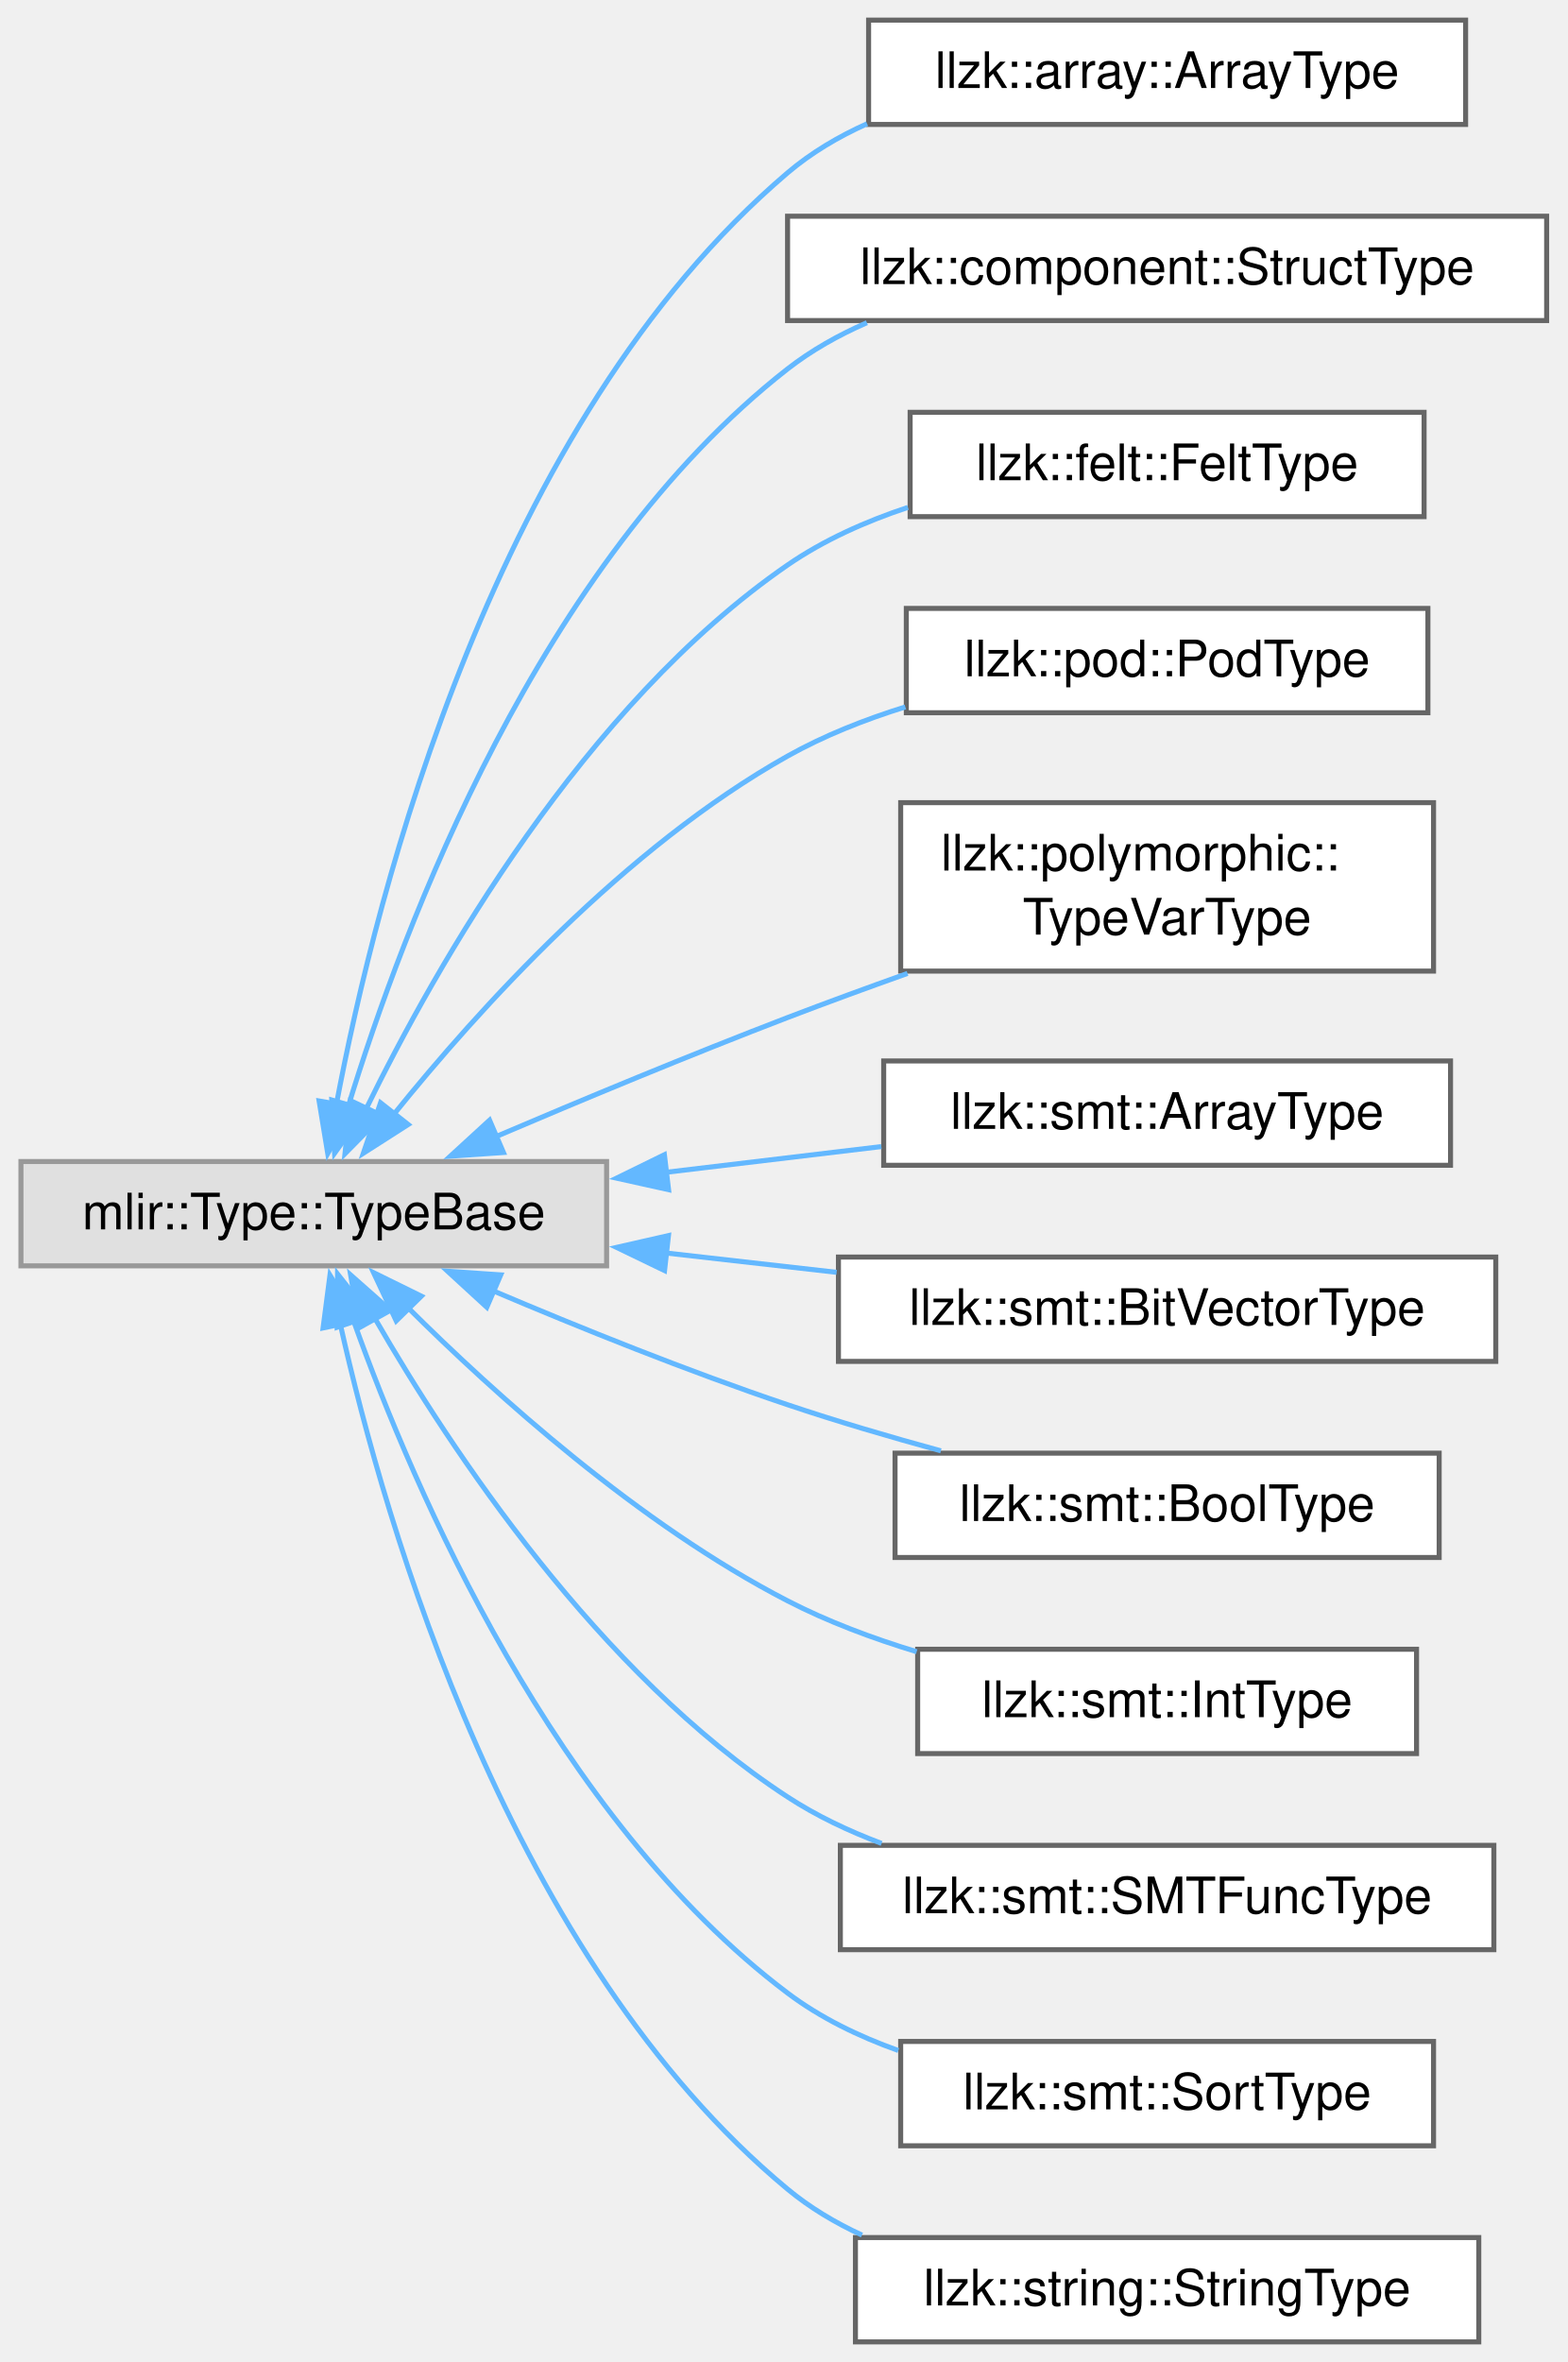
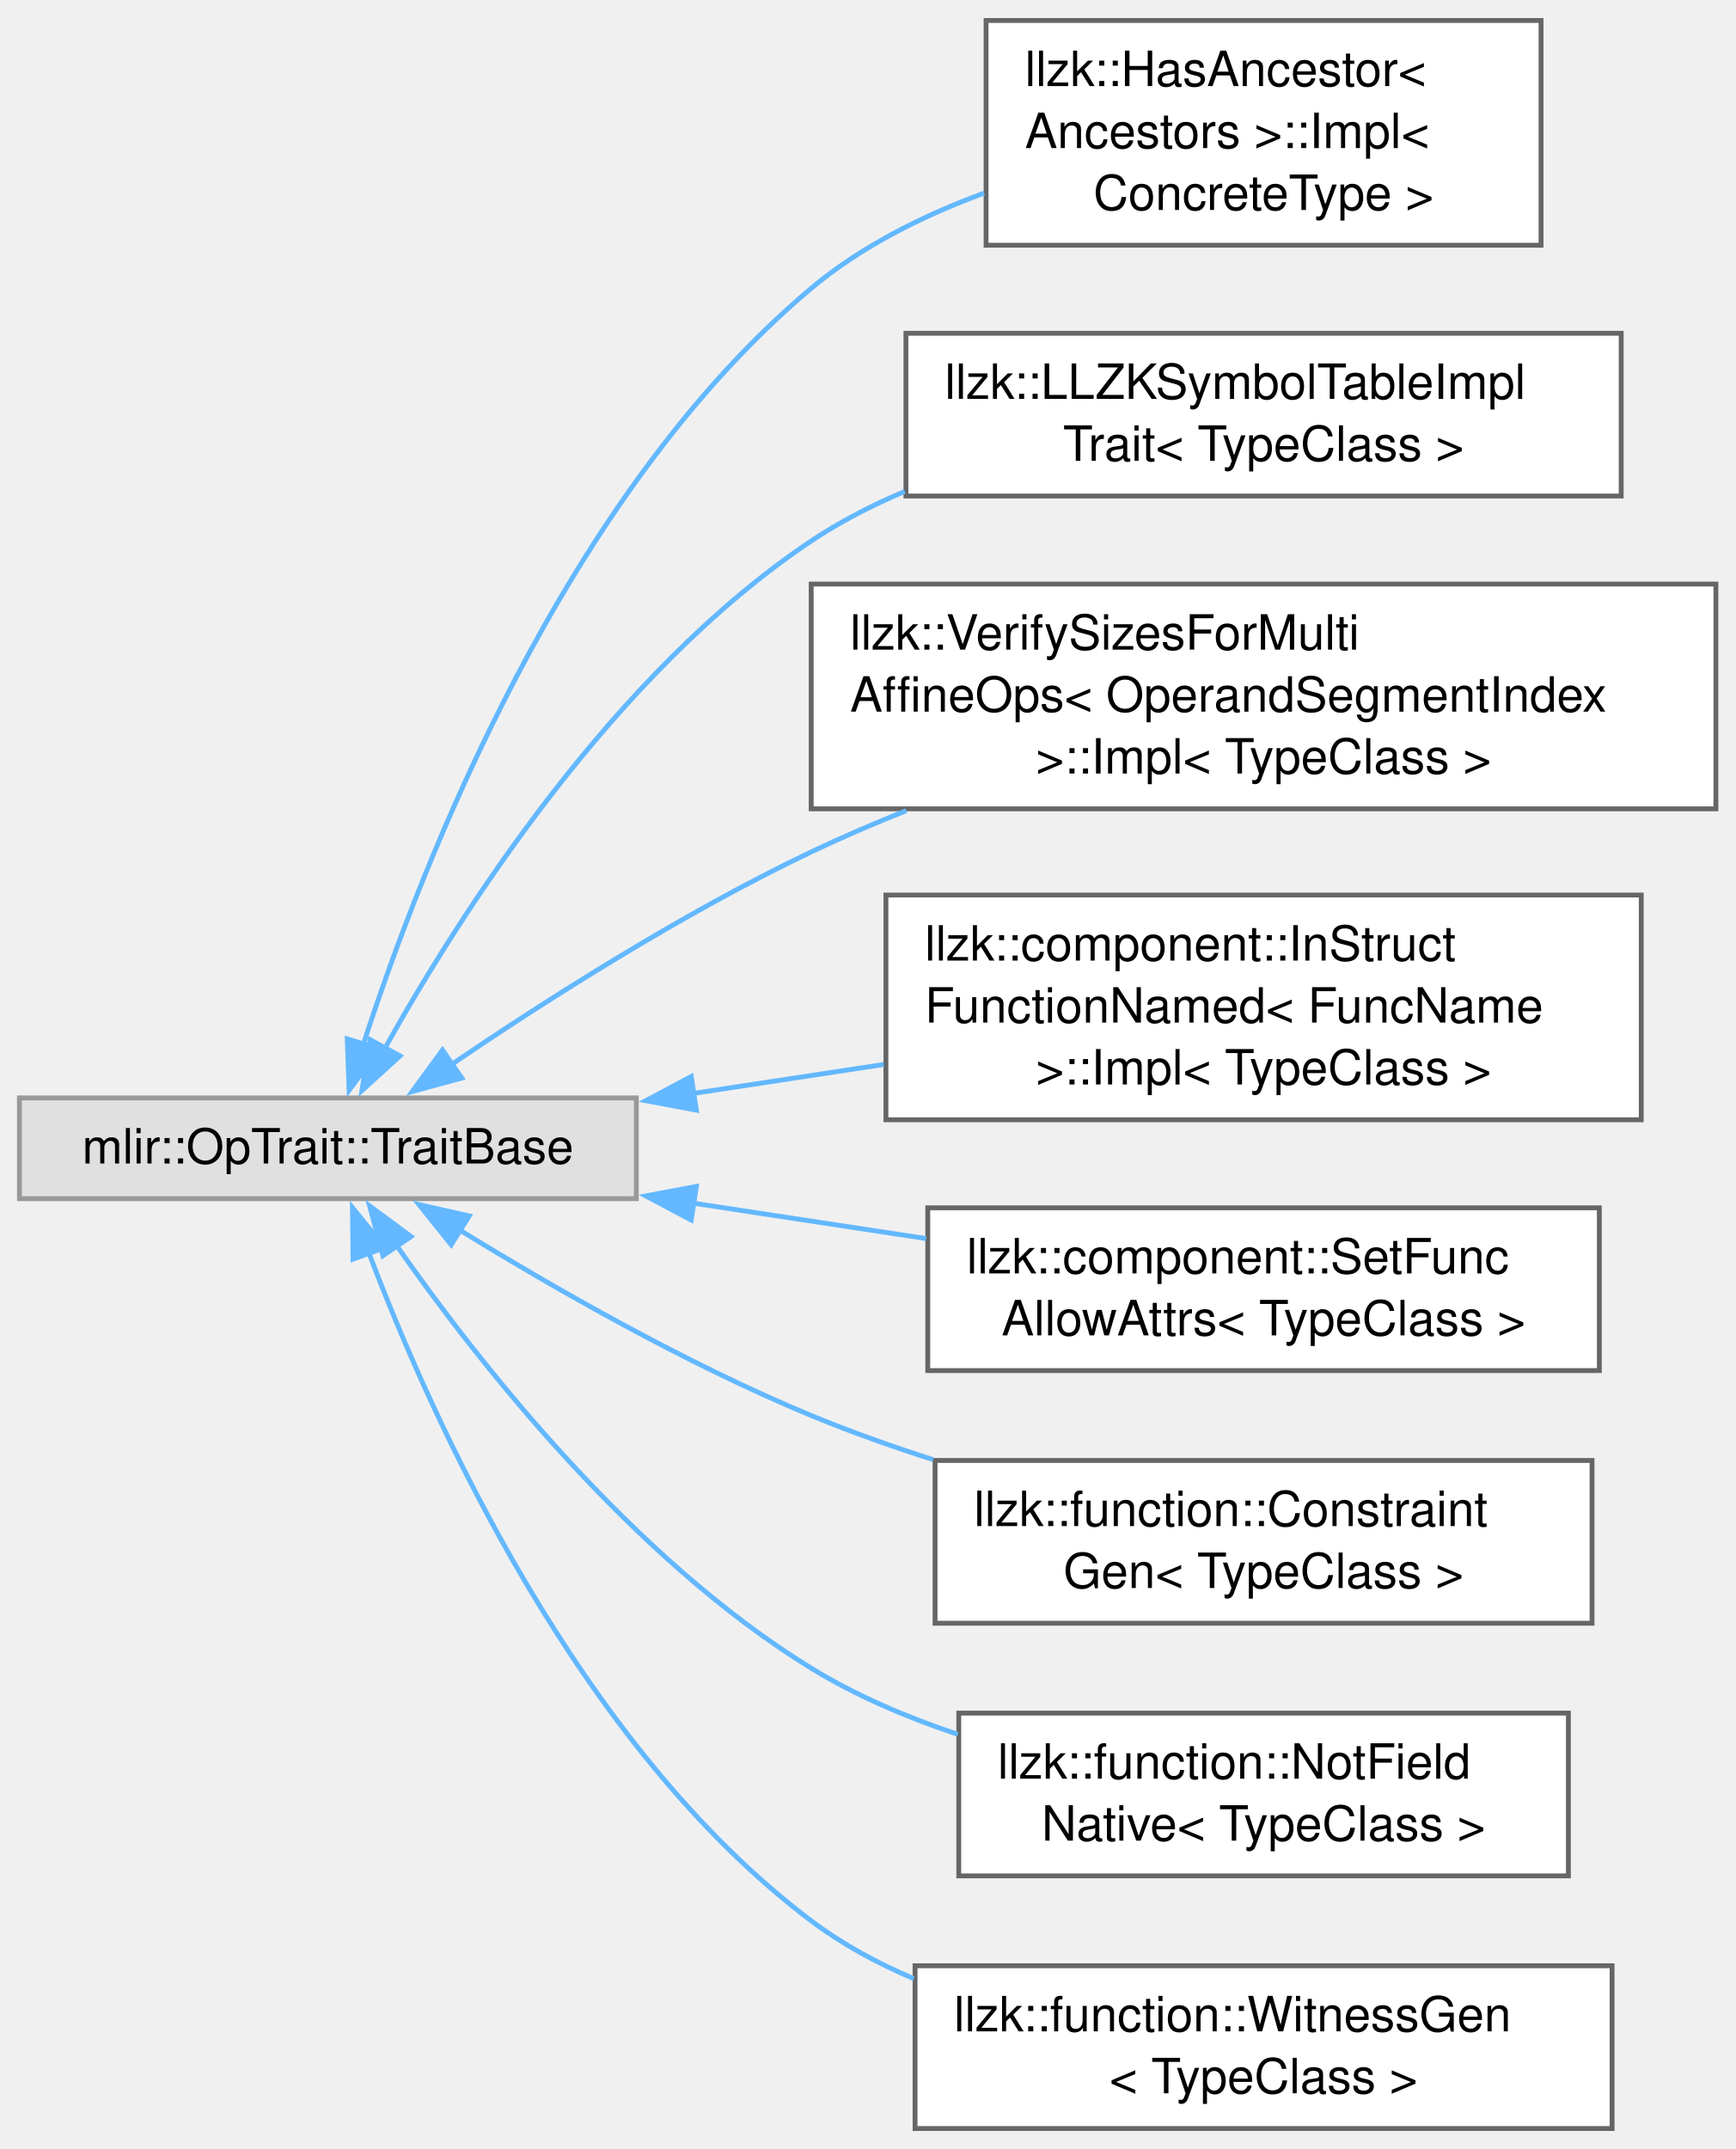
- <svg xmlns="http://www.w3.org/2000/svg" xmlns:xlink="http://www.w3.org/1999/xlink" width="312pt" height="470pt" viewBox="0.00 0.00 311.50 469.75">
-   <g id="graph0" class="graph" transform="scale(1 1) rotate(0) translate(4 465.75)">
+ <svg xmlns="http://www.w3.org/2000/svg" xmlns:xlink="http://www.w3.org/1999/xlink" width="357pt" height="442pt" viewBox="0.00 0.00 357.25 441.88">
+   <g id="graph0" class="graph" transform="scale(1 1) rotate(0) translate(4 437.88)">
    <g id="Node000000" class="node">
      <g id="a_Node000000">
        <a xlink:title=" ">
-           <polygon fill="#e0e0e0" stroke="#999999" points="116.5,-234.75 0,-234.75 0,-214 116.5,-214 116.5,-234.75" />
-           <text text-anchor="middle" x="58.25" y="-221.25" font-family="Helvetica,sans-Serif" font-size="10.00">mlir::Type::TypeBase</text>
+           <polygon fill="#e0e0e0" stroke="#999999" points="127,-212.12 0,-212.12 0,-191.38 127,-191.38 127,-212.12" />
+           <text text-anchor="middle" x="63.5" y="-198.62" font-family="Helvetica,sans-Serif" font-size="10.00">mlir::OpTrait::TraitBase</text>
        </a>
      </g>
    </g>
    <g id="Node000001" class="node">
      <g id="a_Node000001">
-         <a xlink:href="classllzk_1_1array_1_1ArrayType.html" target="_top" xlink:title=" ">
-           <polygon fill="white" stroke="#666666" points="287.38,-461.75 168.62,-461.75 168.62,-441 287.38,-441 287.38,-461.75" />
-           <text text-anchor="middle" x="228" y="-448.25" font-family="Helvetica,sans-Serif" font-size="10.00">llzk::array::ArrayType</text>
+         <a xlink:href="structllzk_1_1HasAncestor_1_1Impl.html" target="_top" xlink:title=" ">
+           <polygon fill="white" stroke="#666666" points="313.25,-433.88 199,-433.88 199,-387.62 313.25,-387.62 313.25,-433.88" />
+           <text text-anchor="start" x="207" y="-420.38" font-family="Helvetica,sans-Serif" font-size="10.00">llzk::HasAncestor&lt;</text>
+           <text text-anchor="start" x="207" y="-407.62" font-family="Helvetica,sans-Serif" font-size="10.00"> Ancestors &gt;::Impl&lt;</text>
+           <text text-anchor="middle" x="256.12" y="-394.88" font-family="Helvetica,sans-Serif" font-size="10.00"> ConcreteType &gt;</text>
        </a>
      </g>
    </g>
-     <g id="edge857_Node000000_Node000001" class="edge">
-       <g id="a_edge857_Node000000_Node000001">
+     <g id="edge847_Node000000_Node000001" class="edge">
+       <g id="a_edge847_Node000000_Node000001">
        <a xlink:title=" ">
-           <path fill="none" stroke="#63b8ff" d="M62.72,-245.97C70.65,-288.16 94.15,-381.74 152.5,-431.38 157.19,-435.37 162.6,-438.57 168.32,-441.14" />
-           <polygon fill="#63b8ff" stroke="#63b8ff" points="66.2,-245.59 61.03,-236.34 59.31,-246.79 66.2,-245.59" />
+           <path fill="none" stroke="#63b8ff" d="M70.81,-223.18C82.77,-260.16 112.19,-336.07 163,-378.75 173.24,-387.35 185.94,-393.69 198.59,-398.35" />
+           <polygon fill="#63b8ff" stroke="#63b8ff" points="74.17,-222.2 67.87,-213.69 67.49,-224.27 74.17,-222.2" />
        </a>
      </g>
    </g>
    <g id="Node000002" class="node">
      <g id="a_Node000002">
-         <a xlink:href="classllzk_1_1component_1_1StructType.html" target="_top" xlink:title=" ">
-           <polygon fill="white" stroke="#666666" points="303.5,-422.75 152.5,-422.75 152.5,-402 303.5,-402 303.5,-422.75" />
-           <text text-anchor="middle" x="228" y="-409.25" font-family="Helvetica,sans-Serif" font-size="10.00">llzk::component::StructType</text>
+         <a xlink:href="classllzk_1_1LLZKSymbolTableImplTrait.html" target="_top" xlink:title="See LLZKSymbolTable ODS documentation for details.">
+           <polygon fill="white" stroke="#666666" points="329.75,-369.5 182.5,-369.5 182.5,-336 329.75,-336 329.75,-369.5" />
+           <text text-anchor="start" x="190.5" y="-356" font-family="Helvetica,sans-Serif" font-size="10.00">llzk::LLZKSymbolTableImpl</text>
+           <text text-anchor="middle" x="256.12" y="-343.25" font-family="Helvetica,sans-Serif" font-size="10.00">Trait&lt; TypeClass &gt;</text>
        </a>
      </g>
    </g>
-     <g id="edge858_Node000000_Node000002" class="edge">
-       <g id="a_edge858_Node000000_Node000002">
+     <g id="edge848_Node000000_Node000002" class="edge">
+       <g id="a_edge848_Node000000_Node000002">
        <a xlink:title=" ">
-           <path fill="none" stroke="#63b8ff" d="M65.07,-245.6C76.02,-281.44 103.14,-353.81 152.5,-392.38 157.25,-396.08 162.63,-399.11 168.28,-401.57" />
-           <polygon fill="#63b8ff" stroke="#63b8ff" points="68.55,-245.02 62.39,-236.4 61.83,-246.98 68.55,-245.02" />
+           <path fill="none" stroke="#63b8ff" d="M75.12,-222.14C90.66,-249.97 122.24,-299.5 163,-326.75 168.94,-330.72 175.49,-334.09 182.26,-336.95" />
+           <polygon fill="#63b8ff" stroke="#63b8ff" points="78.35,-220.76 70.51,-213.64 72.2,-224.1 78.35,-220.76" />
        </a>
      </g>
    </g>
    <g id="Node000003" class="node">
      <g id="a_Node000003">
-         <a xlink:href="classllzk_1_1felt_1_1FeltType.html" target="_top" xlink:title=" ">
-           <polygon fill="white" stroke="#666666" points="279.12,-383.75 176.88,-383.75 176.88,-363 279.12,-363 279.12,-383.75" />
-           <text text-anchor="middle" x="228" y="-370.25" font-family="Helvetica,sans-Serif" font-size="10.00">llzk::felt::FeltType</text>
+         <a xlink:href="classllzk_1_1VerifySizesForMultiAffineOps_1_1Impl.html" target="_top" xlink:title=" ">
+           <polygon fill="white" stroke="#666666" points="349.25,-317.88 163,-317.88 163,-271.62 349.25,-271.62 349.25,-317.88" />
+           <text text-anchor="start" x="171" y="-304.38" font-family="Helvetica,sans-Serif" font-size="10.00">llzk::VerifySizesForMulti</text>
+           <text text-anchor="start" x="171" y="-291.62" font-family="Helvetica,sans-Serif" font-size="10.00">AffineOps&lt; OperandSegmentIndex</text>
+           <text text-anchor="middle" x="256.12" y="-278.88" font-family="Helvetica,sans-Serif" font-size="10.00"> &gt;::Impl&lt; TypeClass &gt;</text>
        </a>
      </g>
    </g>
-     <g id="edge859_Node000000_Node000003" class="edge">
-       <g id="a_edge859_Node000000_Node000003">
+     <g id="edge849_Node000000_Node000003" class="edge">
+       <g id="a_edge849_Node000000_Node000003">
        <a xlink:title=" ">
-           <path fill="none" stroke="#63b8ff" d="M68.59,-245.07C82.63,-273.81 111.93,-325.4 152.5,-353.38 159.67,-358.32 168,-362.04 176.44,-364.84" />
-           <polygon fill="#63b8ff" stroke="#63b8ff" points="71.89,-243.86 64.46,-236.31 65.56,-246.85 71.89,-243.86" />
+           <path fill="none" stroke="#63b8ff" d="M88.9,-218.97C108.32,-232.15 136.55,-250.16 163,-262.75 169.27,-265.73 175.89,-268.58 182.59,-271.26" />
+           <polygon fill="#63b8ff" stroke="#63b8ff" points="91.06,-216.21 80.84,-213.43 87.1,-221.98 91.06,-216.21" />
        </a>
      </g>
    </g>
    <g id="Node000004" class="node">
      <g id="a_Node000004">
-         <a xlink:href="classllzk_1_1pod_1_1PodType.html" target="_top" xlink:title=" ">
-           <polygon fill="white" stroke="#666666" points="279.88,-344.75 176.12,-344.75 176.12,-324 279.88,-324 279.88,-344.75" />
-           <text text-anchor="middle" x="228" y="-331.25" font-family="Helvetica,sans-Serif" font-size="10.00">llzk::pod::PodType</text>
+         <a xlink:href="classllzk_1_1component_1_1InStructFunctionNamed_1_1Impl.html" target="_top" xlink:title=" ">
+           <polygon fill="white" stroke="#666666" points="333.88,-253.88 178.38,-253.88 178.38,-207.62 333.88,-207.62 333.88,-253.88" />
+           <text text-anchor="start" x="186.38" y="-240.38" font-family="Helvetica,sans-Serif" font-size="10.00">llzk::component::InStruct</text>
+           <text text-anchor="start" x="186.38" y="-227.62" font-family="Helvetica,sans-Serif" font-size="10.00">FunctionNamed&lt; FuncName</text>
+           <text text-anchor="middle" x="256.12" y="-214.88" font-family="Helvetica,sans-Serif" font-size="10.00"> &gt;::Impl&lt; TypeClass &gt;</text>
        </a>
      </g>
    </g>
-     <g id="edge860_Node000000_Node000004" class="edge">
-       <g id="a_edge860_Node000000_Node000004">
+     <g id="edge850_Node000000_Node000004" class="edge">
+       <g id="a_edge850_Node000000_Node000004">
        <a xlink:title=" ">
-           <path fill="none" stroke="#63b8ff" d="M74.18,-244.14C90.97,-264.97 120.14,-297.22 152.5,-315.38 159.72,-319.43 167.81,-322.63 175.93,-325.16" />
-           <polygon fill="#63b8ff" stroke="#63b8ff" points="77.03,-242.11 68.11,-236.4 71.53,-246.43 77.03,-242.11" />
+           <path fill="none" stroke="#63b8ff" d="M138.62,-213.03C151.52,-214.99 164.97,-217.04 177.96,-219.01" />
+           <polygon fill="#63b8ff" stroke="#63b8ff" points="139.36,-209.6 128.94,-211.55 138.3,-216.52 139.36,-209.6" />
        </a>
      </g>
    </g>
    <g id="Node000005" class="node">
      <g id="a_Node000005">
-         <a xlink:href="classllzk_1_1polymorphic_1_1TypeVarType.html" target="_top" xlink:title=" ">
-           <polygon fill="white" stroke="#666666" points="281,-306.12 175,-306.12 175,-272.62 281,-272.62 281,-306.12" />
-           <text text-anchor="start" x="183" y="-292.62" font-family="Helvetica,sans-Serif" font-size="10.00">llzk::polymorphic::</text>
-           <text text-anchor="middle" x="228" y="-279.88" font-family="Helvetica,sans-Serif" font-size="10.00">TypeVarType</text>
+         <a xlink:href="classllzk_1_1component_1_1SetFuncAllowAttrs.html" target="_top" xlink:title="Only valid/implemented for StructDefOp.">
+           <polygon fill="white" stroke="#666666" points="325.25,-189.5 187,-189.5 187,-156 325.25,-156 325.25,-189.5" />
+           <text text-anchor="start" x="195" y="-176" font-family="Helvetica,sans-Serif" font-size="10.00">llzk::component::SetFunc</text>
+           <text text-anchor="middle" x="256.12" y="-163.25" font-family="Helvetica,sans-Serif" font-size="10.00">AllowAttrs&lt; TypeClass &gt;</text>
        </a>
      </g>
    </g>
-     <g id="edge861_Node000000_Node000005" class="edge">
-       <g id="a_edge861_Node000000_Node000005">
+     <g id="edge851_Node000000_Node000005" class="edge">
+       <g id="a_edge851_Node000000_Node000005">
        <a xlink:title=" ">
-           <path fill="none" stroke="#63b8ff" d="M94.29,-239.62C111.69,-247.04 133.1,-255.94 152.5,-263.38 160.18,-266.32 168.35,-269.31 176.36,-272.16" />
-           <polygon fill="#63b8ff" stroke="#63b8ff" points="95.98,-236.54 85.41,-235.81 93.22,-242.97 95.98,-236.54" />
+           <path fill="none" stroke="#63b8ff" d="M138.76,-190.45C154.54,-188.05 171.12,-185.53 186.66,-183.17" />
+           <polygon fill="#63b8ff" stroke="#63b8ff" points="138.3,-186.98 128.94,-191.95 139.36,-193.9 138.3,-186.98" />
        </a>
      </g>
    </g>
    <g id="Node000006" class="node">
      <g id="a_Node000006">
-         <a xlink:href="classllzk_1_1smt_1_1ArrayType.html" target="_top" xlink:title=" ">
-           <polygon fill="white" stroke="#666666" points="284.38,-254.75 171.62,-254.75 171.62,-234 284.38,-234 284.38,-254.75" />
-           <text text-anchor="middle" x="228" y="-241.25" font-family="Helvetica,sans-Serif" font-size="10.00">llzk::smt::ArrayType</text>
+         <a xlink:href="classllzk_1_1function_1_1ConstraintGen.html" target="_top" xlink:title="Marker for ops that are specific to constraint generation.">
+           <polygon fill="white" stroke="#666666" points="323.75,-137.5 188.5,-137.5 188.5,-104 323.75,-104 323.75,-137.5" />
+           <text text-anchor="start" x="196.5" y="-124" font-family="Helvetica,sans-Serif" font-size="10.00">llzk::function::Constraint</text>
+           <text text-anchor="middle" x="256.12" y="-111.25" font-family="Helvetica,sans-Serif" font-size="10.00">Gen&lt; TypeClass &gt;</text>
        </a>
      </g>
    </g>
-     <g id="edge862_Node000000_Node000006" class="edge">
-       <g id="a_edge862_Node000000_Node000006">
+     <g id="edge852_Node000000_Node000006" class="edge">
+       <g id="a_edge852_Node000000_Node000006">
        <a xlink:title=" ">
-           <path fill="none" stroke="#63b8ff" d="M128.27,-232.6C142.54,-234.31 157.41,-236.08 171.15,-237.72" />
-           <polygon fill="#63b8ff" stroke="#63b8ff" points="128.83,-229.15 118.48,-231.44 128,-236.1 128.83,-229.15" />
+           <path fill="none" stroke="#63b8ff" d="M90.59,-184.96C109.97,-173.04 137.38,-157.35 163,-146.75 170.99,-143.45 179.53,-140.41 188.07,-137.68" />
+           <polygon fill="#63b8ff" stroke="#63b8ff" points="88.89,-181.89 82.26,-190.16 92.6,-187.83 88.89,-181.89" />
        </a>
      </g>
    </g>
    <g id="Node000007" class="node">
      <g id="a_Node000007">
-         <a xlink:href="classllzk_1_1smt_1_1BitVectorType.html" target="_top" xlink:title=" ">
-           <polygon fill="white" stroke="#666666" points="293.38,-215.75 162.62,-215.75 162.62,-195 293.38,-195 293.38,-215.75" />
-           <text text-anchor="middle" x="228" y="-202.25" font-family="Helvetica,sans-Serif" font-size="10.00">llzk::smt::BitVectorType</text>
+         <a xlink:href="classllzk_1_1function_1_1NotFieldNative.html" target="_top" xlink:title="Marker for ops over llzk.felt type operands that are not native to finite field arithmetic.">
+           <polygon fill="white" stroke="#666666" points="318.88,-85.5 193.38,-85.5 193.38,-52 318.88,-52 318.88,-85.5" />
+           <text text-anchor="start" x="201.38" y="-72" font-family="Helvetica,sans-Serif" font-size="10.00">llzk::function::NotField</text>
+           <text text-anchor="middle" x="256.12" y="-59.25" font-family="Helvetica,sans-Serif" font-size="10.00">Native&lt; TypeClass &gt;</text>
        </a>
      </g>
    </g>
-     <g id="edge863_Node000000_Node000007" class="edge">
-       <g id="a_edge863_Node000000_Node000007">
+     <g id="edge853_Node000000_Node000007" class="edge">
+       <g id="a_edge853_Node000000_Node000007">
        <a xlink:title=" ">
-           <path fill="none" stroke="#63b8ff" d="M128.11,-216.58C139.41,-215.3 151.07,-213.97 162.26,-212.71" />
-           <polygon fill="#63b8ff" stroke="#63b8ff" points="128.03,-213.06 118.48,-217.67 128.81,-220.02 128.03,-213.06" />
+           <path fill="none" stroke="#63b8ff" d="M77.55,-181.88C94.44,-157.73 126.1,-117.42 163,-94.75 172.2,-89.1 182.67,-84.64 193.17,-81.13" />
+           <polygon fill="#63b8ff" stroke="#63b8ff" points="74.83,-179.65 72.1,-189.89 80.62,-183.59 74.83,-179.65" />
        </a>
      </g>
    </g>
    <g id="Node000008" class="node">
      <g id="a_Node000008">
-         <a xlink:href="classllzk_1_1smt_1_1BoolType.html" target="_top" xlink:title=" ">
-           <polygon fill="white" stroke="#666666" points="282.12,-176.75 173.88,-176.75 173.88,-156 282.12,-156 282.12,-176.75" />
-           <text text-anchor="middle" x="228" y="-163.25" font-family="Helvetica,sans-Serif" font-size="10.00">llzk::smt::BoolType</text>
+         <a xlink:href="classllzk_1_1function_1_1WitnessGen.html" target="_top" xlink:title="Marker for ops that are specific to witness generation.">
+           <polygon fill="white" stroke="#666666" points="327.88,-33.5 184.38,-33.5 184.38,0 327.88,0 327.88,-33.5" />
+           <text text-anchor="start" x="192.38" y="-20" font-family="Helvetica,sans-Serif" font-size="10.00">llzk::function::WitnessGen</text>
+           <text text-anchor="middle" x="256.12" y="-7.25" font-family="Helvetica,sans-Serif" font-size="10.00">&lt; TypeClass &gt;</text>
        </a>
      </g>
    </g>
-     <g id="edge864_Node000000_Node000008" class="edge">
-       <g id="a_edge864_Node000000_Node000008">
+     <g id="edge854_Node000000_Node000008" class="edge">
+       <g id="a_edge854_Node000000_Node000008">
        <a xlink:title=" ">
-           <path fill="none" stroke="#63b8ff" d="M93.73,-209.12C111.16,-201.72 132.74,-193.02 152.5,-186.38 162.27,-183.09 172.91,-179.97 183,-177.21" />
-           <polygon fill="#63b8ff" stroke="#63b8ff" points="92.67,-205.77 84.87,-212.93 95.44,-212.2 92.67,-205.77" />
-         </a>
-       </g>
-     </g>
-     <g id="Node000009" class="node">
-       <g id="a_Node000009">
-         <a xlink:href="classllzk_1_1smt_1_1IntType.html" target="_top" xlink:title=" ">
-           <polygon fill="white" stroke="#666666" points="277.62,-137.75 178.38,-137.75 178.38,-117 277.62,-117 277.62,-137.75" />
-           <text text-anchor="middle" x="228" y="-124.25" font-family="Helvetica,sans-Serif" font-size="10.00">llzk::smt::IntType</text>
-         </a>
-       </g>
-     </g>
-     <g id="edge865_Node000000_Node000009" class="edge">
-       <g id="a_edge865_Node000000_Node000009">
-         <a xlink:title=" ">
-           <path fill="none" stroke="#63b8ff" d="M76.78,-205.89C94.36,-188.39 123,-162.6 152.5,-147.38 160.47,-143.26 169.38,-139.93 178.18,-137.26" />
-           <polygon fill="#63b8ff" stroke="#63b8ff" points="74.65,-203.06 70.14,-212.65 79.65,-207.97 74.65,-203.06" />
-         </a>
-       </g>
-     </g>
-     <g id="Node000010" class="node">
-       <g id="a_Node000010">
-         <a xlink:href="classllzk_1_1smt_1_1SMTFuncType.html" target="_top" xlink:title=" ">
-           <polygon fill="white" stroke="#666666" points="293,-98.75 163,-98.75 163,-78 293,-78 293,-98.75" />
-           <text text-anchor="middle" x="228" y="-85.25" font-family="Helvetica,sans-Serif" font-size="10.00">llzk::smt::SMTFuncType</text>
-         </a>
-       </g>
-     </g>
-     <g id="edge866_Node000000_Node000010" class="edge">
-       <g id="a_edge866_Node000000_Node000010">
-         <a xlink:title=" ">
-           <path fill="none" stroke="#63b8ff" d="M70.43,-203.52C85.55,-177.31 115.01,-132.83 152.5,-108.38 158.22,-104.64 164.62,-101.61 171.2,-99.13" />
-           <polygon fill="#63b8ff" stroke="#63b8ff" points="67.4,-201.76 65.58,-212.19 73.51,-205.17 67.4,-201.76" />
-         </a>
-       </g>
-     </g>
-     <g id="Node000011" class="node">
-       <g id="a_Node000011">
-         <a xlink:href="classllzk_1_1smt_1_1SortType.html" target="_top" xlink:title=" ">
-           <polygon fill="white" stroke="#666666" points="281,-59.75 175,-59.75 175,-39 281,-39 281,-59.75" />
-           <text text-anchor="middle" x="228" y="-46.25" font-family="Helvetica,sans-Serif" font-size="10.00">llzk::smt::SortType</text>
-         </a>
-       </g>
-     </g>
-     <g id="edge867_Node000000_Node000011" class="edge">
-       <g id="a_edge867_Node000000_Node000011">
-         <a xlink:title=" ">
-           <path fill="none" stroke="#63b8ff" d="M66.21,-202.94C78.26,-169.26 106.26,-104.22 152.5,-69.38 159.02,-64.46 166.67,-60.75 174.53,-57.95" />
-           <polygon fill="#63b8ff" stroke="#63b8ff" points="62.9,-201.79 62.98,-212.38 69.53,-204.05 62.9,-201.79" />
-         </a>
-       </g>
-     </g>
-     <g id="Node000012" class="node">
-       <g id="a_Node000012">
-         <a xlink:href="classllzk_1_1string_1_1StringType.html" target="_top" xlink:title=" ">
-           <polygon fill="white" stroke="#666666" points="290,-20.75 166,-20.75 166,0 290,0 290,-20.75" />
-           <text text-anchor="middle" x="228" y="-7.25" font-family="Helvetica,sans-Serif" font-size="10.00">llzk::string::StringType</text>
-         </a>
-       </g>
-     </g>
-     <g id="edge868_Node000000_Node000012" class="edge">
-       <g id="a_edge868_Node000000_Node000012">
-         <a xlink:title=" ">
-           <path fill="none" stroke="#63b8ff" d="M63.51,-202.47C72.51,-162.15 97.36,-76.12 152.5,-30.38 156.93,-26.7 161.98,-23.69 167.3,-21.24" />
-           <polygon fill="#63b8ff" stroke="#63b8ff" points="60.1,-201.65 61.47,-212.15 66.95,-203.09 60.1,-201.65" />
+           <path fill="none" stroke="#63b8ff" d="M71.92,-180.28C84.89,-145.96 114.97,-78.93 163,-42.75 169.37,-37.95 176.59,-34.04 184.12,-30.84" />
+           <polygon fill="#63b8ff" stroke="#63b8ff" points="68.68,-178.93 68.56,-189.53 75.26,-181.32 68.68,-178.93" />
        </a>
      </g>
    </g>
  </g>
</svg>
